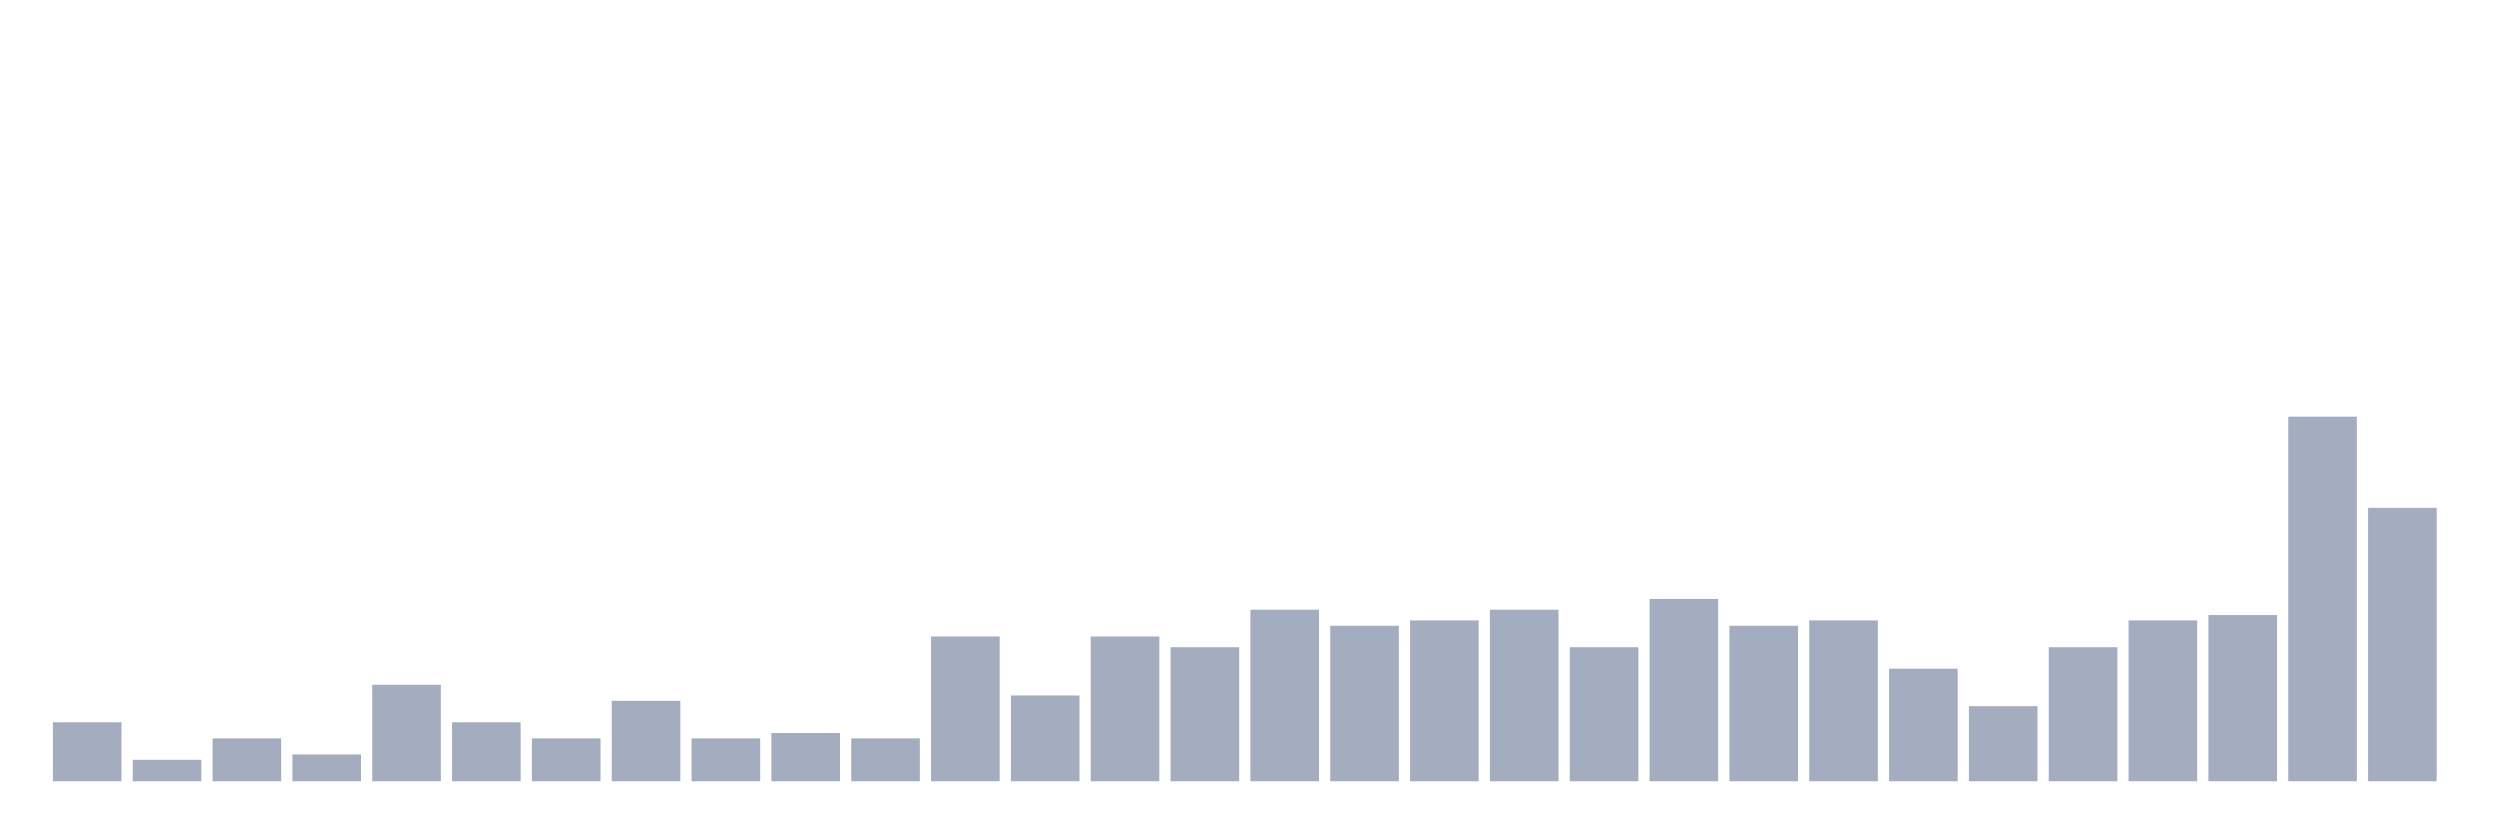
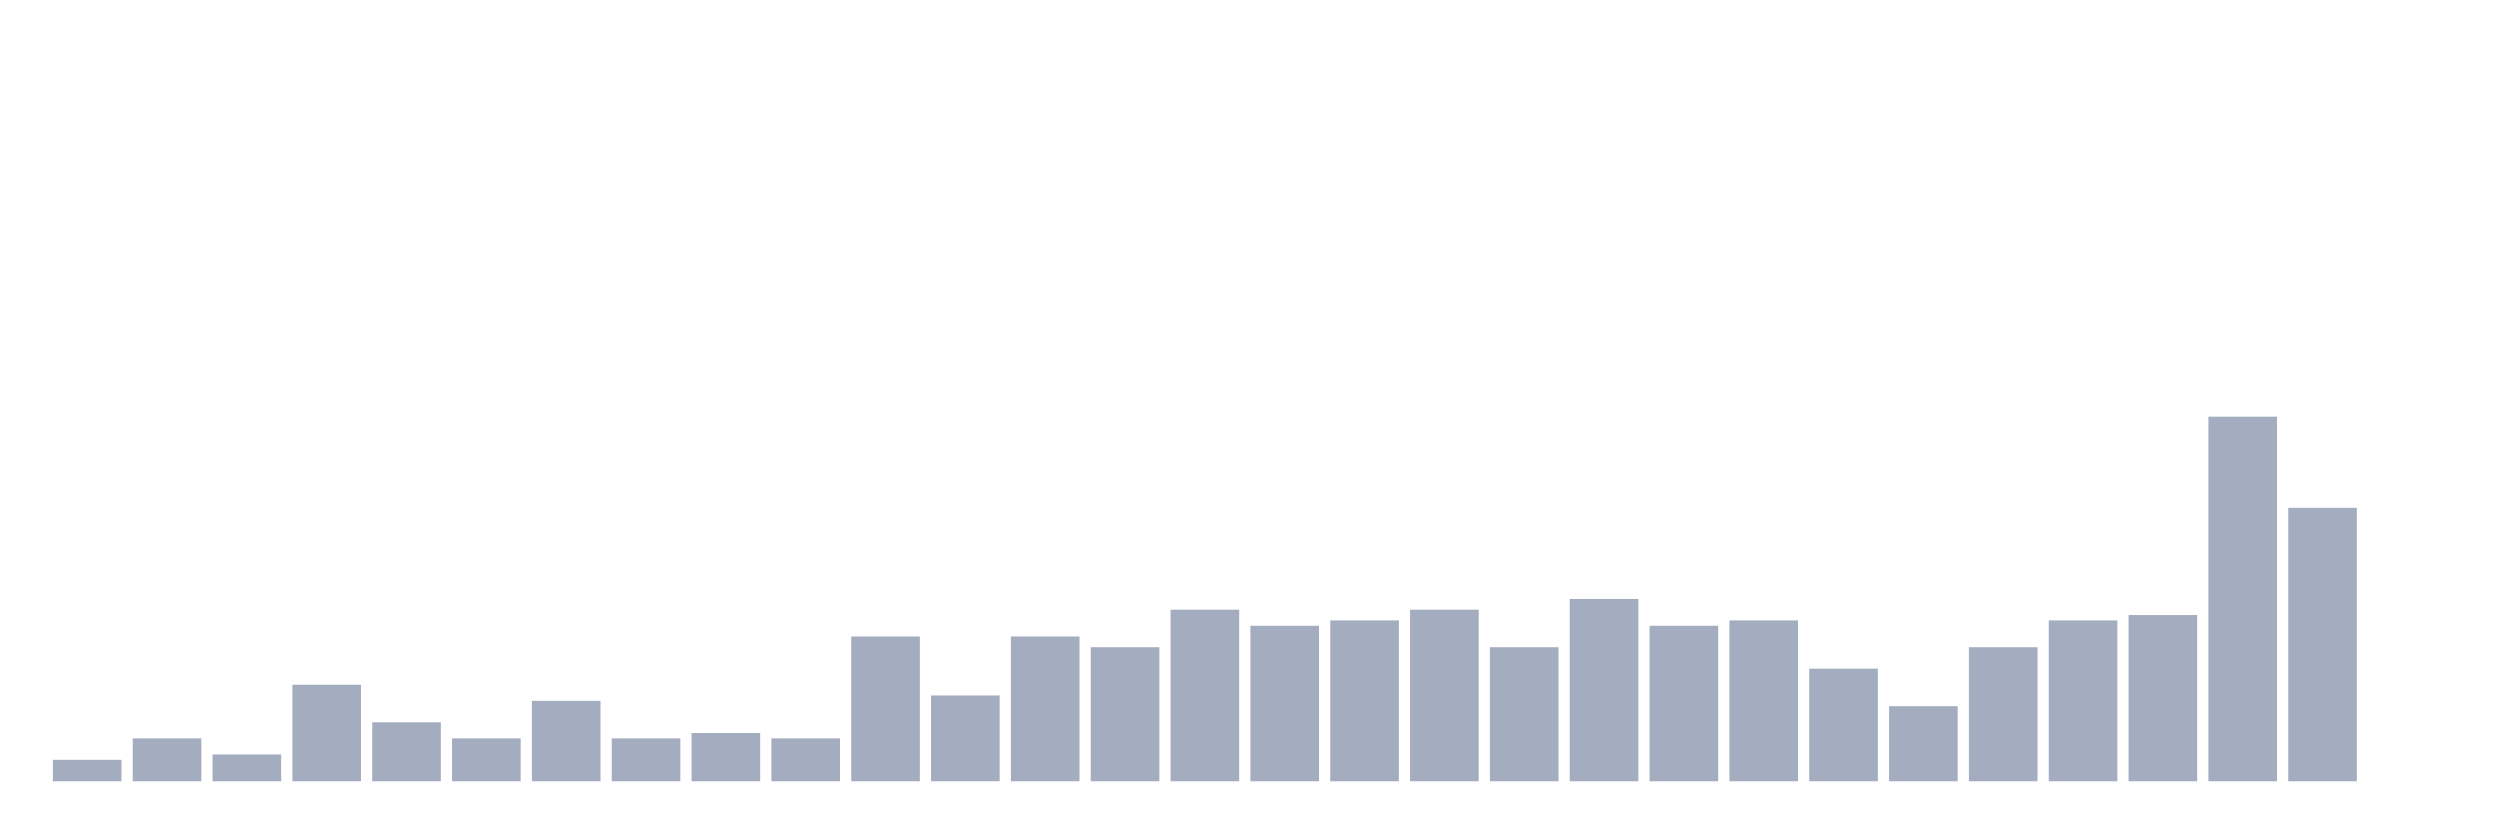
<svg xmlns="http://www.w3.org/2000/svg" viewBox="0 0 480 160">
  <g transform="translate(10,10)">
-     <rect class="bar" x="0.153" width="13.175" y="128.676" height="11.324" fill="rgb(164,173,192)" />
-     <rect class="bar" x="15.482" width="13.175" y="135.882" height="4.118" fill="rgb(164,173,192)" />
-     <rect class="bar" x="30.81" width="13.175" y="131.765" height="8.235" fill="rgb(164,173,192)" />
-     <rect class="bar" x="46.138" width="13.175" y="134.853" height="5.147" fill="rgb(164,173,192)" />
-     <rect class="bar" x="61.466" width="13.175" y="121.471" height="18.529" fill="rgb(164,173,192)" />
-     <rect class="bar" x="76.794" width="13.175" y="128.676" height="11.324" fill="rgb(164,173,192)" />
-     <rect class="bar" x="92.123" width="13.175" y="131.765" height="8.235" fill="rgb(164,173,192)" />
-     <rect class="bar" x="107.451" width="13.175" y="124.559" height="15.441" fill="rgb(164,173,192)" />
-     <rect class="bar" x="122.779" width="13.175" y="131.765" height="8.235" fill="rgb(164,173,192)" />
-     <rect class="bar" x="138.107" width="13.175" y="130.735" height="9.265" fill="rgb(164,173,192)" />
-     <rect class="bar" x="153.436" width="13.175" y="131.765" height="8.235" fill="rgb(164,173,192)" />
-     <rect class="bar" x="168.764" width="13.175" y="112.206" height="27.794" fill="rgb(164,173,192)" />
-     <rect class="bar" x="184.092" width="13.175" y="123.529" height="16.471" fill="rgb(164,173,192)" />
-     <rect class="bar" x="199.42" width="13.175" y="112.206" height="27.794" fill="rgb(164,173,192)" />
-     <rect class="bar" x="214.748" width="13.175" y="114.265" height="25.735" fill="rgb(164,173,192)" />
-     <rect class="bar" x="230.077" width="13.175" y="107.059" height="32.941" fill="rgb(164,173,192)" />
-     <rect class="bar" x="245.405" width="13.175" y="110.147" height="29.853" fill="rgb(164,173,192)" />
-     <rect class="bar" x="260.733" width="13.175" y="109.118" height="30.882" fill="rgb(164,173,192)" />
-     <rect class="bar" x="276.061" width="13.175" y="107.059" height="32.941" fill="rgb(164,173,192)" />
-     <rect class="bar" x="291.39" width="13.175" y="114.265" height="25.735" fill="rgb(164,173,192)" />
-     <rect class="bar" x="306.718" width="13.175" y="105" height="35" fill="rgb(164,173,192)" />
-     <rect class="bar" x="322.046" width="13.175" y="110.147" height="29.853" fill="rgb(164,173,192)" />
-     <rect class="bar" x="337.374" width="13.175" y="109.118" height="30.882" fill="rgb(164,173,192)" />
-     <rect class="bar" x="352.702" width="13.175" y="118.382" height="21.618" fill="rgb(164,173,192)" />
-     <rect class="bar" x="368.031" width="13.175" y="125.588" height="14.412" fill="rgb(164,173,192)" />
-     <rect class="bar" x="383.359" width="13.175" y="114.265" height="25.735" fill="rgb(164,173,192)" />
-     <rect class="bar" x="398.687" width="13.175" y="109.118" height="30.882" fill="rgb(164,173,192)" />
-     <rect class="bar" x="414.015" width="13.175" y="108.088" height="31.912" fill="rgb(164,173,192)" />
-     <rect class="bar" x="429.344" width="13.175" y="70" height="70" fill="rgb(164,173,192)" />
-     <rect class="bar" x="444.672" width="13.175" y="87.5" height="52.5" fill="rgb(164,173,192)" />
+     <rect class="bar" x="0.153" width="13.175" y="135.882" height="4.118" fill="rgb(164,173,192)" />
+     <rect class="bar" x="15.482" width="13.175" y="131.765" height="8.235" fill="rgb(164,173,192)" />
+     <rect class="bar" x="30.81" width="13.175" y="134.853" height="5.147" fill="rgb(164,173,192)" />
+     <rect class="bar" x="46.138" width="13.175" y="121.471" height="18.529" fill="rgb(164,173,192)" />
+     <rect class="bar" x="61.466" width="13.175" y="128.676" height="11.324" fill="rgb(164,173,192)" />
+     <rect class="bar" x="76.794" width="13.175" y="131.765" height="8.235" fill="rgb(164,173,192)" />
+     <rect class="bar" x="92.123" width="13.175" y="124.559" height="15.441" fill="rgb(164,173,192)" />
+     <rect class="bar" x="107.451" width="13.175" y="131.765" height="8.235" fill="rgb(164,173,192)" />
+     <rect class="bar" x="122.779" width="13.175" y="130.735" height="9.265" fill="rgb(164,173,192)" />
+     <rect class="bar" x="138.107" width="13.175" y="131.765" height="8.235" fill="rgb(164,173,192)" />
+     <rect class="bar" x="153.436" width="13.175" y="112.206" height="27.794" fill="rgb(164,173,192)" />
+     <rect class="bar" x="168.764" width="13.175" y="123.529" height="16.471" fill="rgb(164,173,192)" />
+     <rect class="bar" x="184.092" width="13.175" y="112.206" height="27.794" fill="rgb(164,173,192)" />
+     <rect class="bar" x="199.42" width="13.175" y="114.265" height="25.735" fill="rgb(164,173,192)" />
+     <rect class="bar" x="214.748" width="13.175" y="107.059" height="32.941" fill="rgb(164,173,192)" />
+     <rect class="bar" x="230.077" width="13.175" y="110.147" height="29.853" fill="rgb(164,173,192)" />
+     <rect class="bar" x="245.405" width="13.175" y="109.118" height="30.882" fill="rgb(164,173,192)" />
+     <rect class="bar" x="260.733" width="13.175" y="107.059" height="32.941" fill="rgb(164,173,192)" />
+     <rect class="bar" x="276.061" width="13.175" y="114.265" height="25.735" fill="rgb(164,173,192)" />
+     <rect class="bar" x="291.39" width="13.175" y="105" height="35" fill="rgb(164,173,192)" />
+     <rect class="bar" x="306.718" width="13.175" y="110.147" height="29.853" fill="rgb(164,173,192)" />
+     <rect class="bar" x="322.046" width="13.175" y="109.118" height="30.882" fill="rgb(164,173,192)" />
+     <rect class="bar" x="337.374" width="13.175" y="118.382" height="21.618" fill="rgb(164,173,192)" />
+     <rect class="bar" x="352.702" width="13.175" y="125.588" height="14.412" fill="rgb(164,173,192)" />
+     <rect class="bar" x="368.031" width="13.175" y="114.265" height="25.735" fill="rgb(164,173,192)" />
+     <rect class="bar" x="383.359" width="13.175" y="109.118" height="30.882" fill="rgb(164,173,192)" />
+     <rect class="bar" x="398.687" width="13.175" y="108.088" height="31.912" fill="rgb(164,173,192)" />
+     <rect class="bar" x="414.015" width="13.175" y="70" height="70" fill="rgb(164,173,192)" />
+     <rect class="bar" x="429.344" width="13.175" y="87.5" height="52.5" fill="rgb(164,173,192)" />
+     <rect class="bar" x="444.672" width="13.175" y="140" height="0" fill="rgb(164,173,192)" />
  </g>
</svg>
